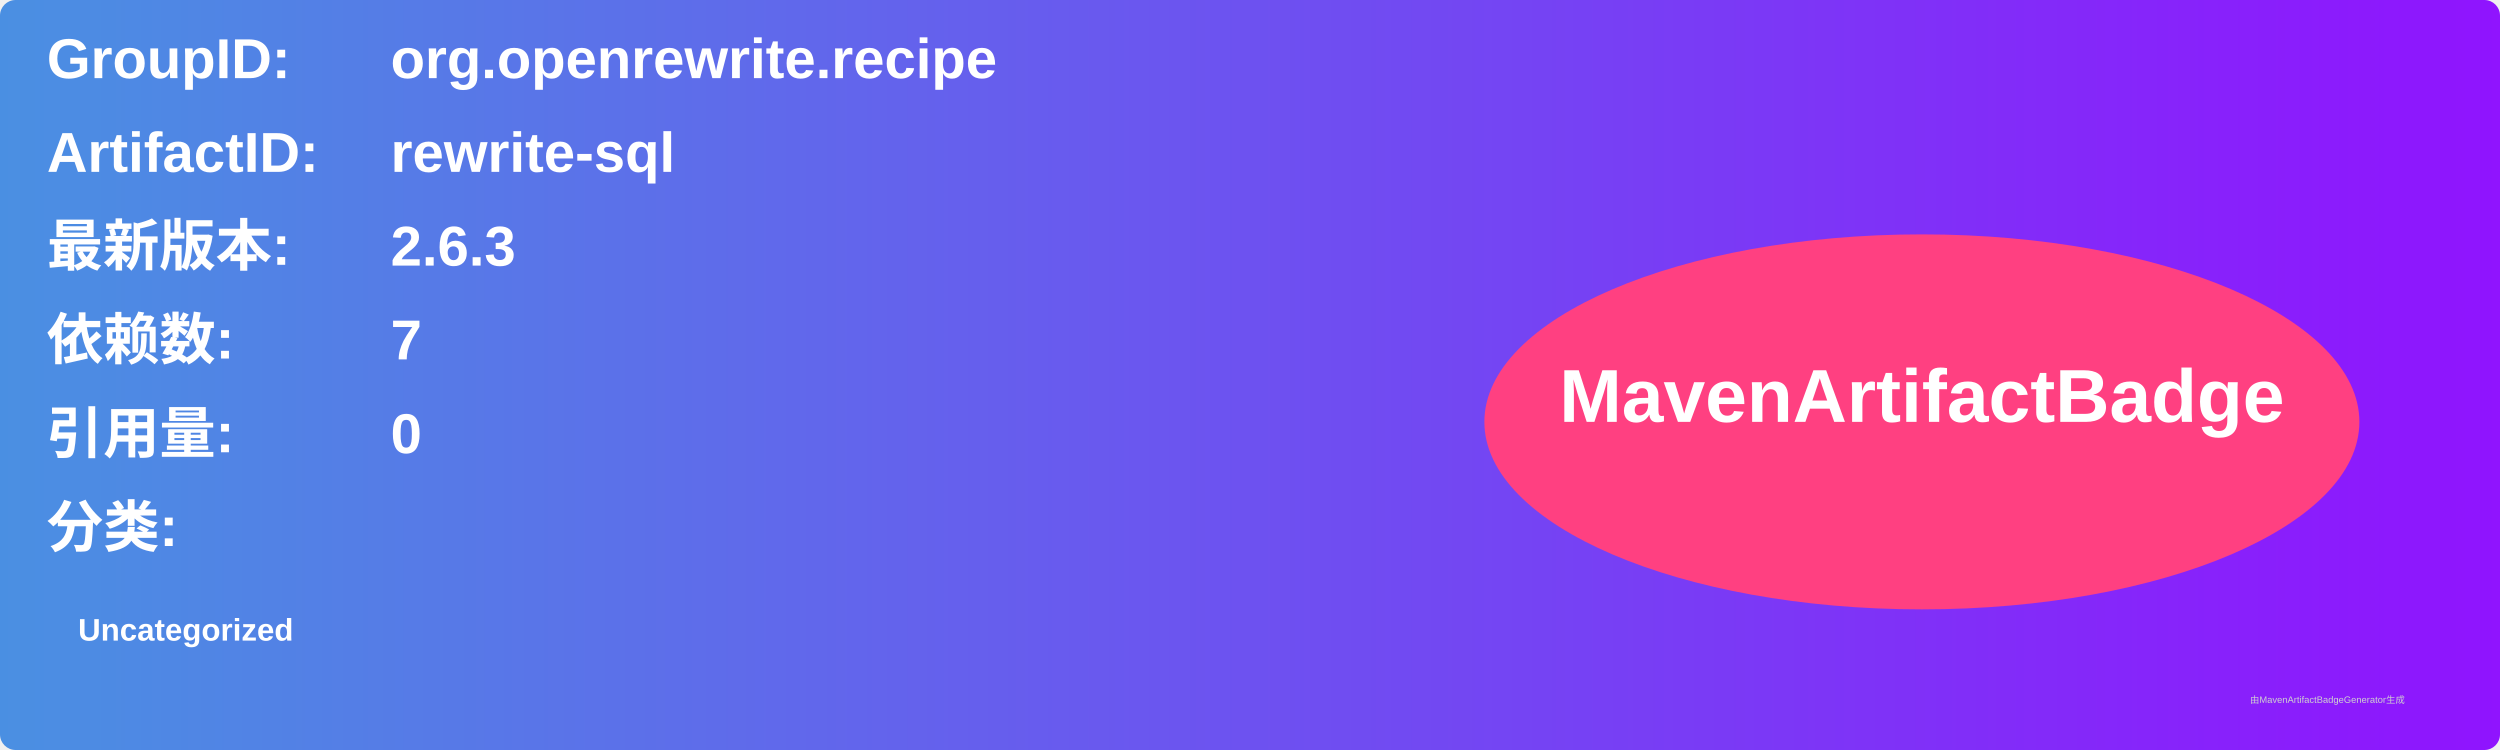
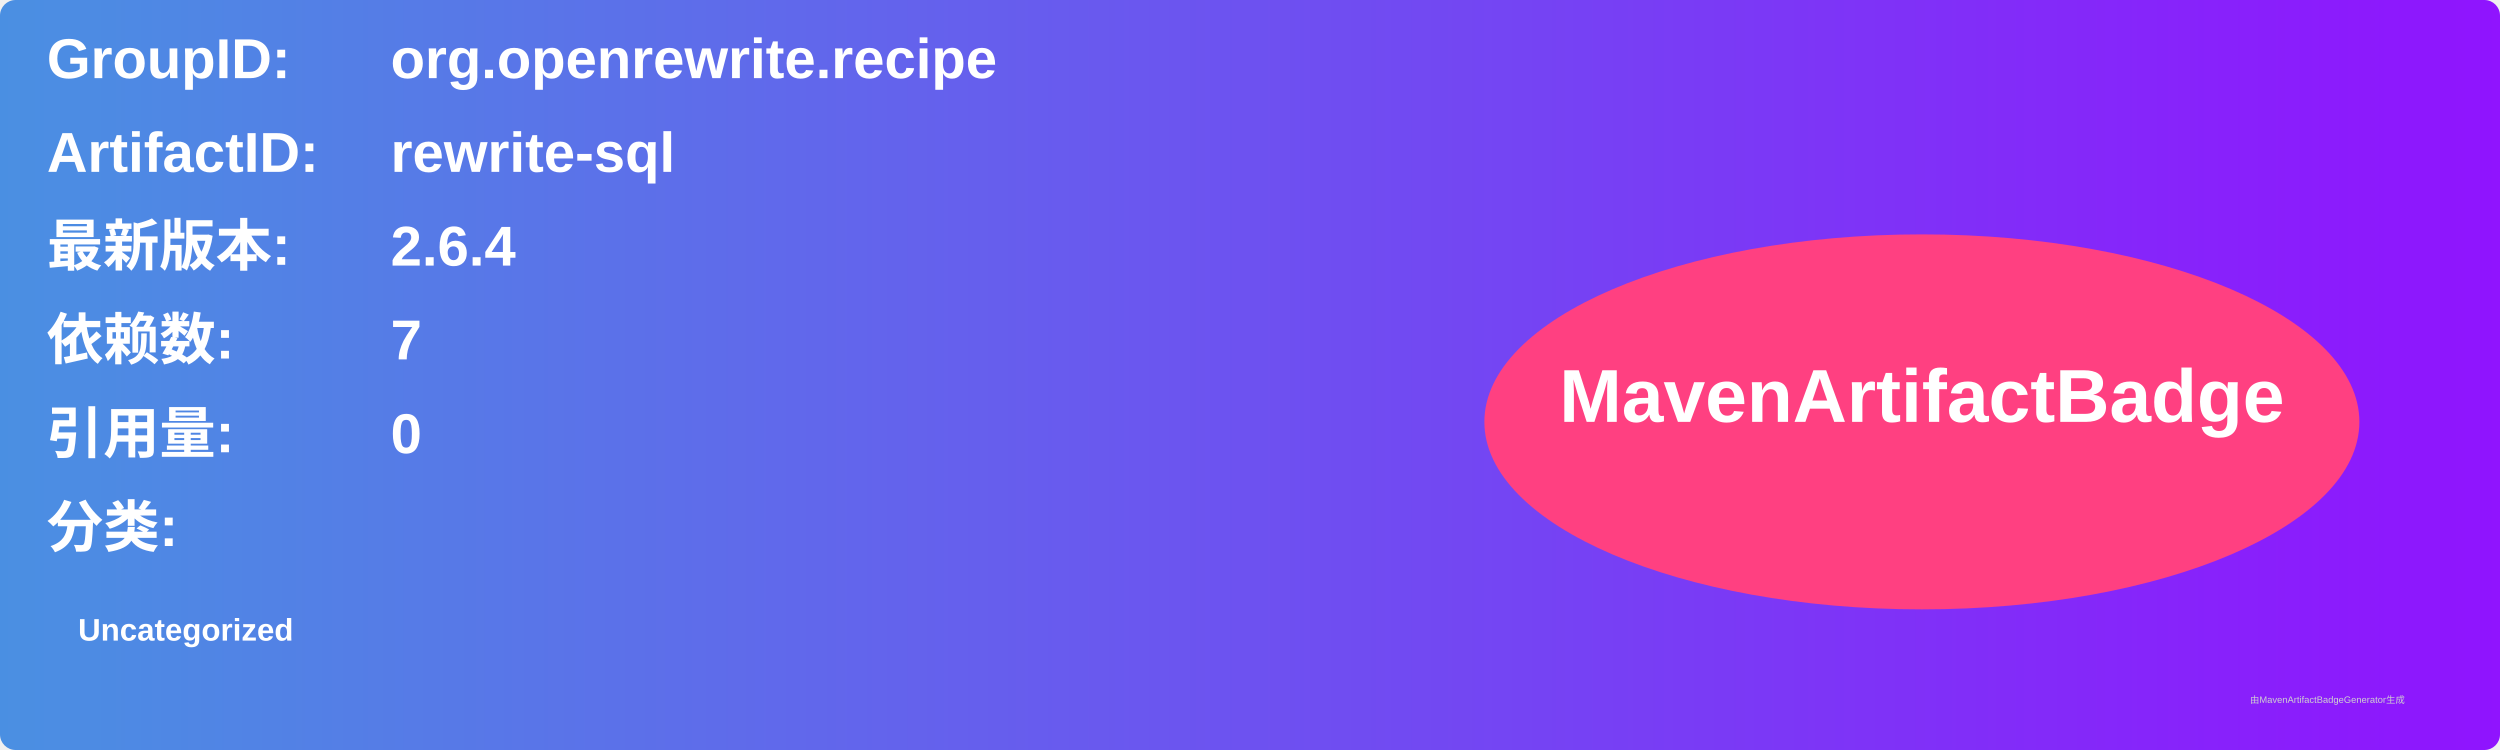
<svg xmlns="http://www.w3.org/2000/svg" width="800" height="240" viewBox="0 0 800 240">
  <linearGradient id="grad" x1="0%" y1="0%" x2="100%" y2="0%">
    <stop offset="0%" stop-color="#4a90e2" />
    <stop offset="100%" stop-color="#9013fe" />
  </linearGradient>
  <rect width="100%" height="100%" rx="5" ry="5" fill="url(#grad)" />
  <g transform="translate(15, 15)">
    <text x="0" y="10" font-family="Arial" font-size="18" fill="white" font-weight="bold" width="260">GroupID:</text>
    <text x="110" y="10" font-family="Arial" font-size="18" fill="white" font-weight="bold" width="460">org.openrewrite.recipe</text>
    <text x="0" y="40" font-family="Arial" font-size="18" fill="white" font-weight="bold" width="260">ArtifactID:</text>
    <text x="110" y="40" font-family="Arial" font-size="18" fill="white" font-weight="bold" width="460">rewrite-sql</text>
    <text x="0" y="70" font-family="Arial" font-size="18" fill="white" font-weight="bold">最新版本:</text>
    <text x="110" y="70" font-family="Arial" font-size="18" fill="white" font-weight="bold">
-       <tspan font-weight="bold">2.6.3</tspan>
+       <tspan font-weight="bold">2.6.4</tspan>
    </text>
    <text x="0" y="100" font-family="Arial" font-size="18" fill="white" font-weight="bold">依赖数: </text>
    <text x="110" y="100" font-family="Arial" font-size="18" fill="white">
      <tspan font-weight="bold">7</tspan>
    </text>
    <text x="0" y="130" font-family="Arial" font-size="18" fill="white" font-weight="bold">引用量: </text>
    <text x="110" y="130" font-family="Arial" font-size="18" fill="white">
      <tspan font-weight="bold">0</tspan>
    </text>
    <text x="0" y="160" font-family="Arial" font-size="18" fill="white" font-weight="bold">分类:</text>
    <text x="10" y="190" font-family="Arial" font-size="10" fill="white">
      <tspan font-weight="bold">Uncategorized</tspan>
    </text>
    <ellipse cx="600" cy="120" rx="140" ry="60" fill="#ff4081" />
    <text x="600" y="120" text-anchor="middle" font-family="Arial" font-size="24" fill="white" font-weight="bold">MavenArtifactBadge</text>
  </g>
  <text x="720" y="225" font-family="Arial" font-size="3" fill="#d0d0d0">由MavenArtifactBadgeGenerator生成</text>
</svg>
